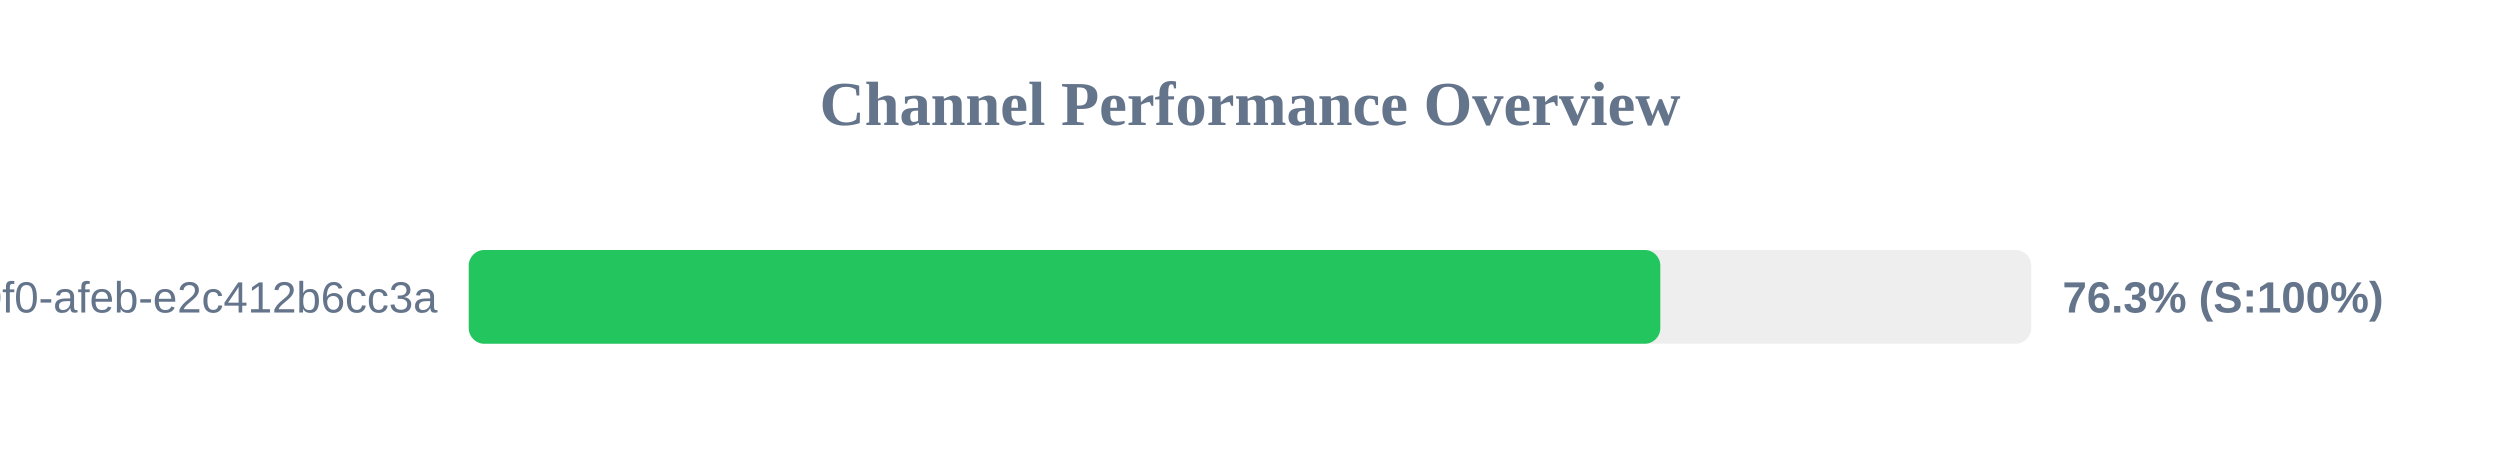
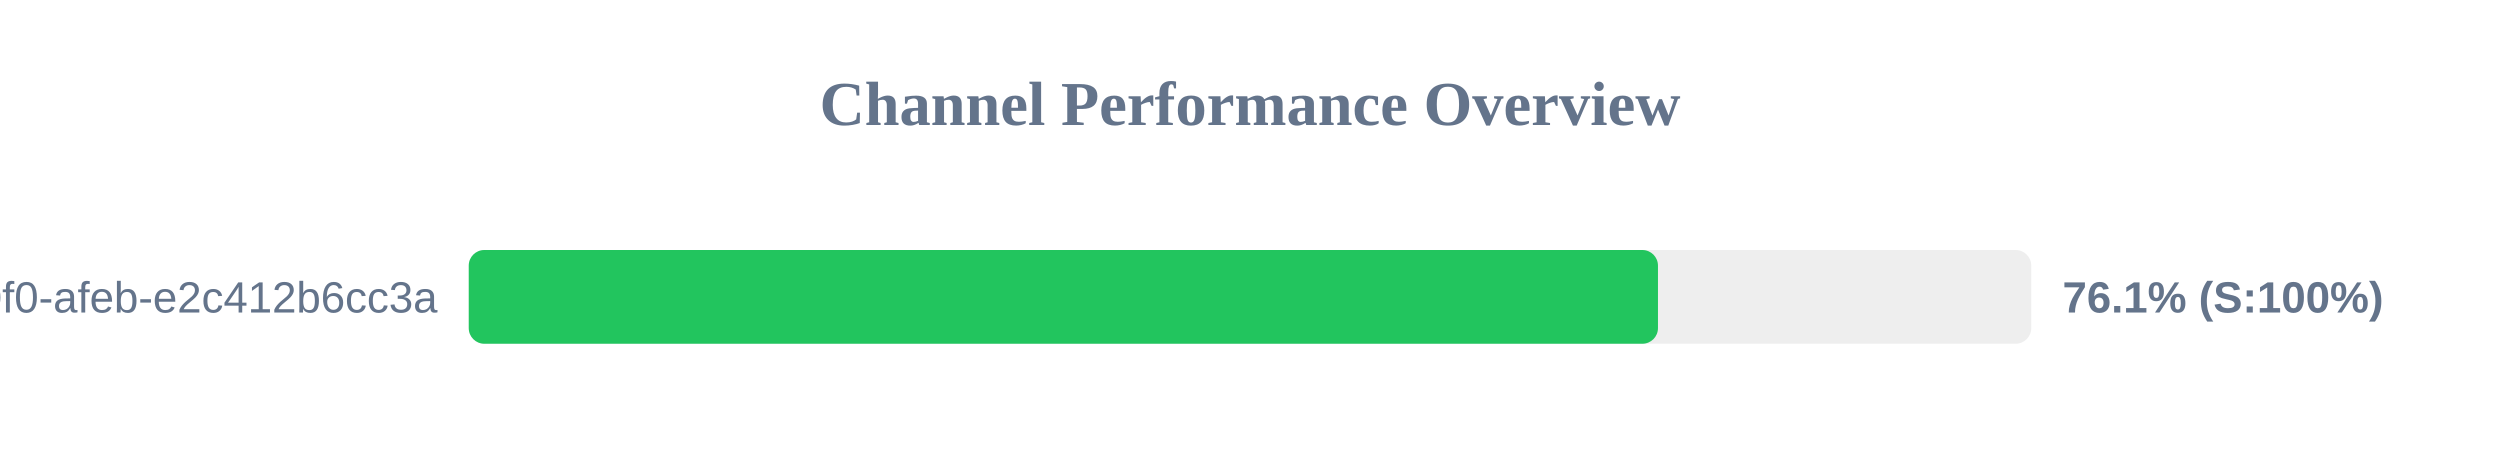
<svg xmlns="http://www.w3.org/2000/svg" width="800" height="150" version="1.1">
  <style>
        .row { font: 14px Arial; fill: #64748b; }
        .score { font: bold 14px Arial; fill: #64748b; }
    </style>
  <text x="400" y="40" text-anchor="middle" font-size="20px" font-weight="bold" fill="#64748b">Channel Performance Overview</text>
  <rect x="150" y="80" width="500" height="30" fill="#eee" rx="5" />
-   <rect x="150" y="80" width="381.3" height="30" fill="#22c55e" rx="5" />
+   <rect x="150" y="80" width="380.55" height="30" fill="#22c55e" rx="5" />
  <text x="140" y="100" text-anchor="end" class="row">?uuid=c6e02cd8-ce11-40f0-afeb-e2c412b6cc3a</text>
-   <text x="660" y="100" text-anchor="start" class="score">76.3% (S:100%)</text>
+   <text x="660" y="100" text-anchor="start" class="score">76.1% (S:100%)</text>
</svg>
